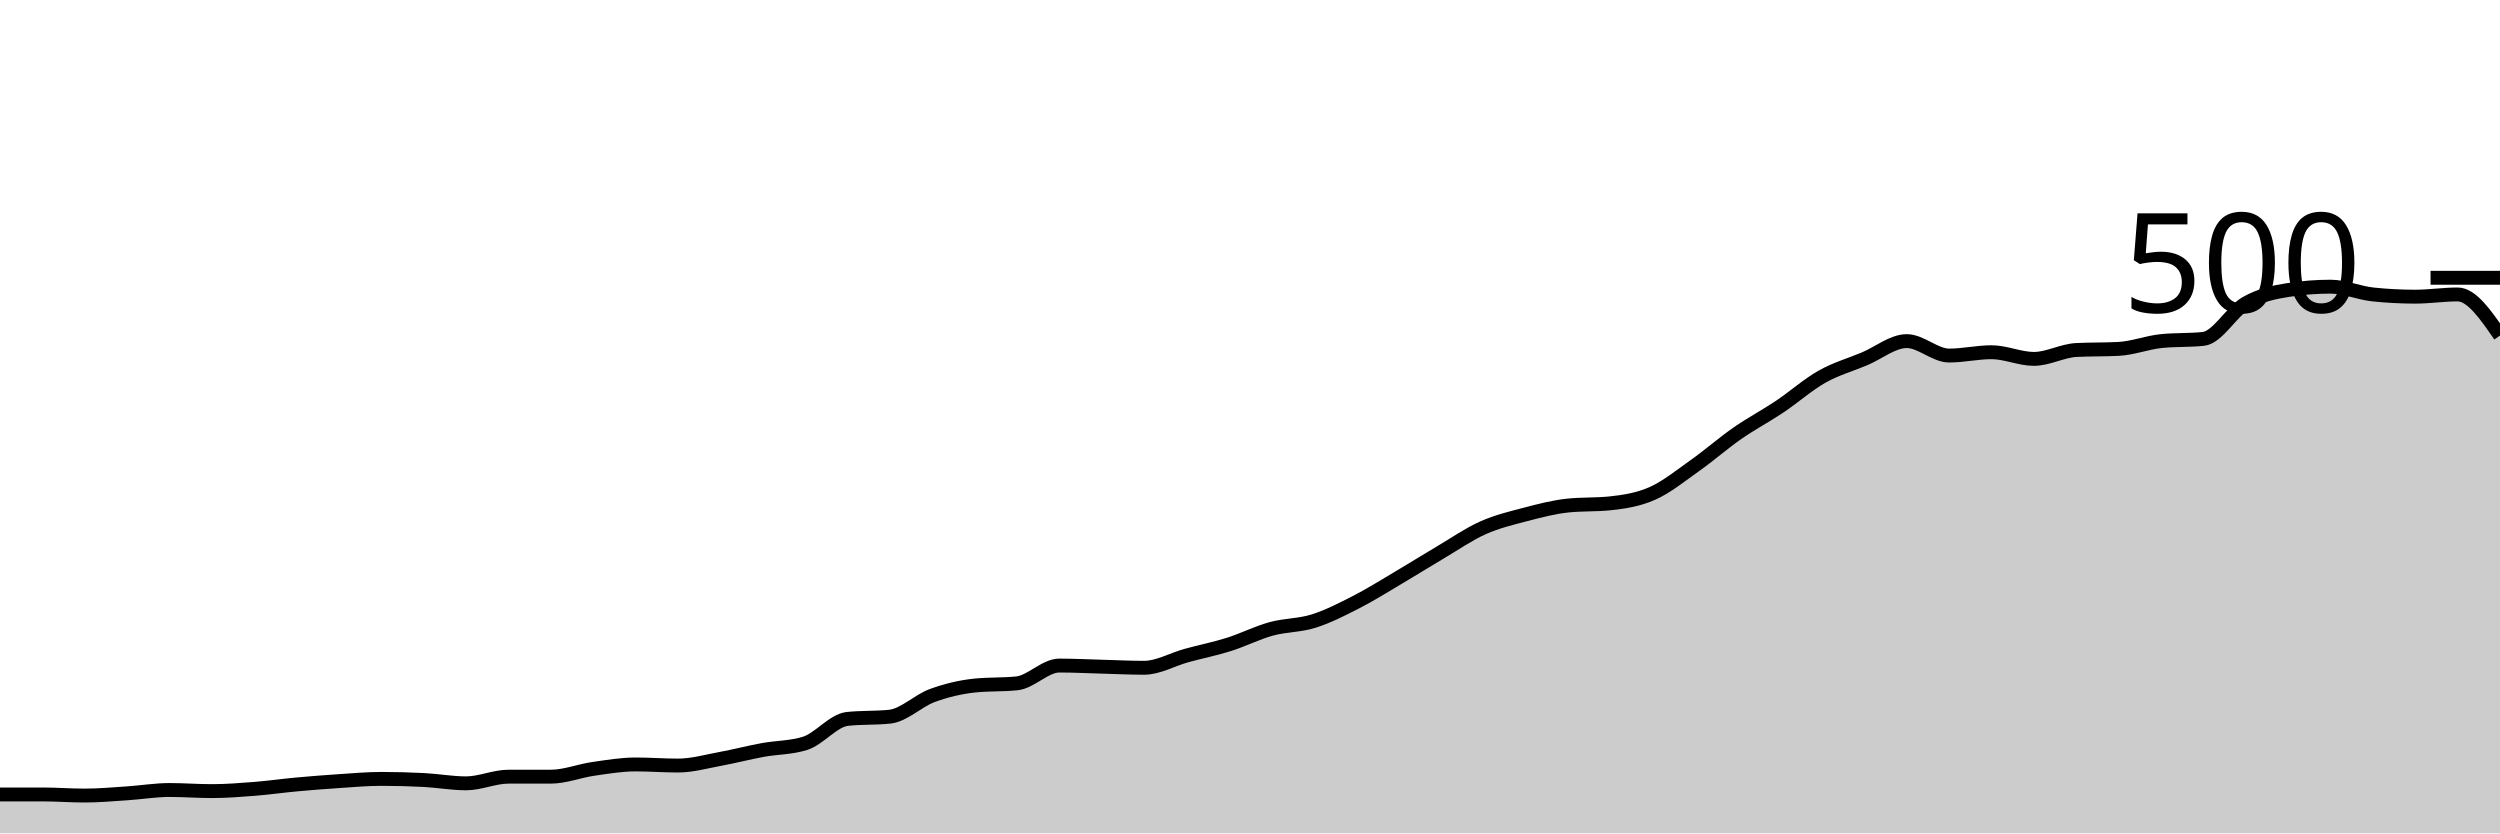
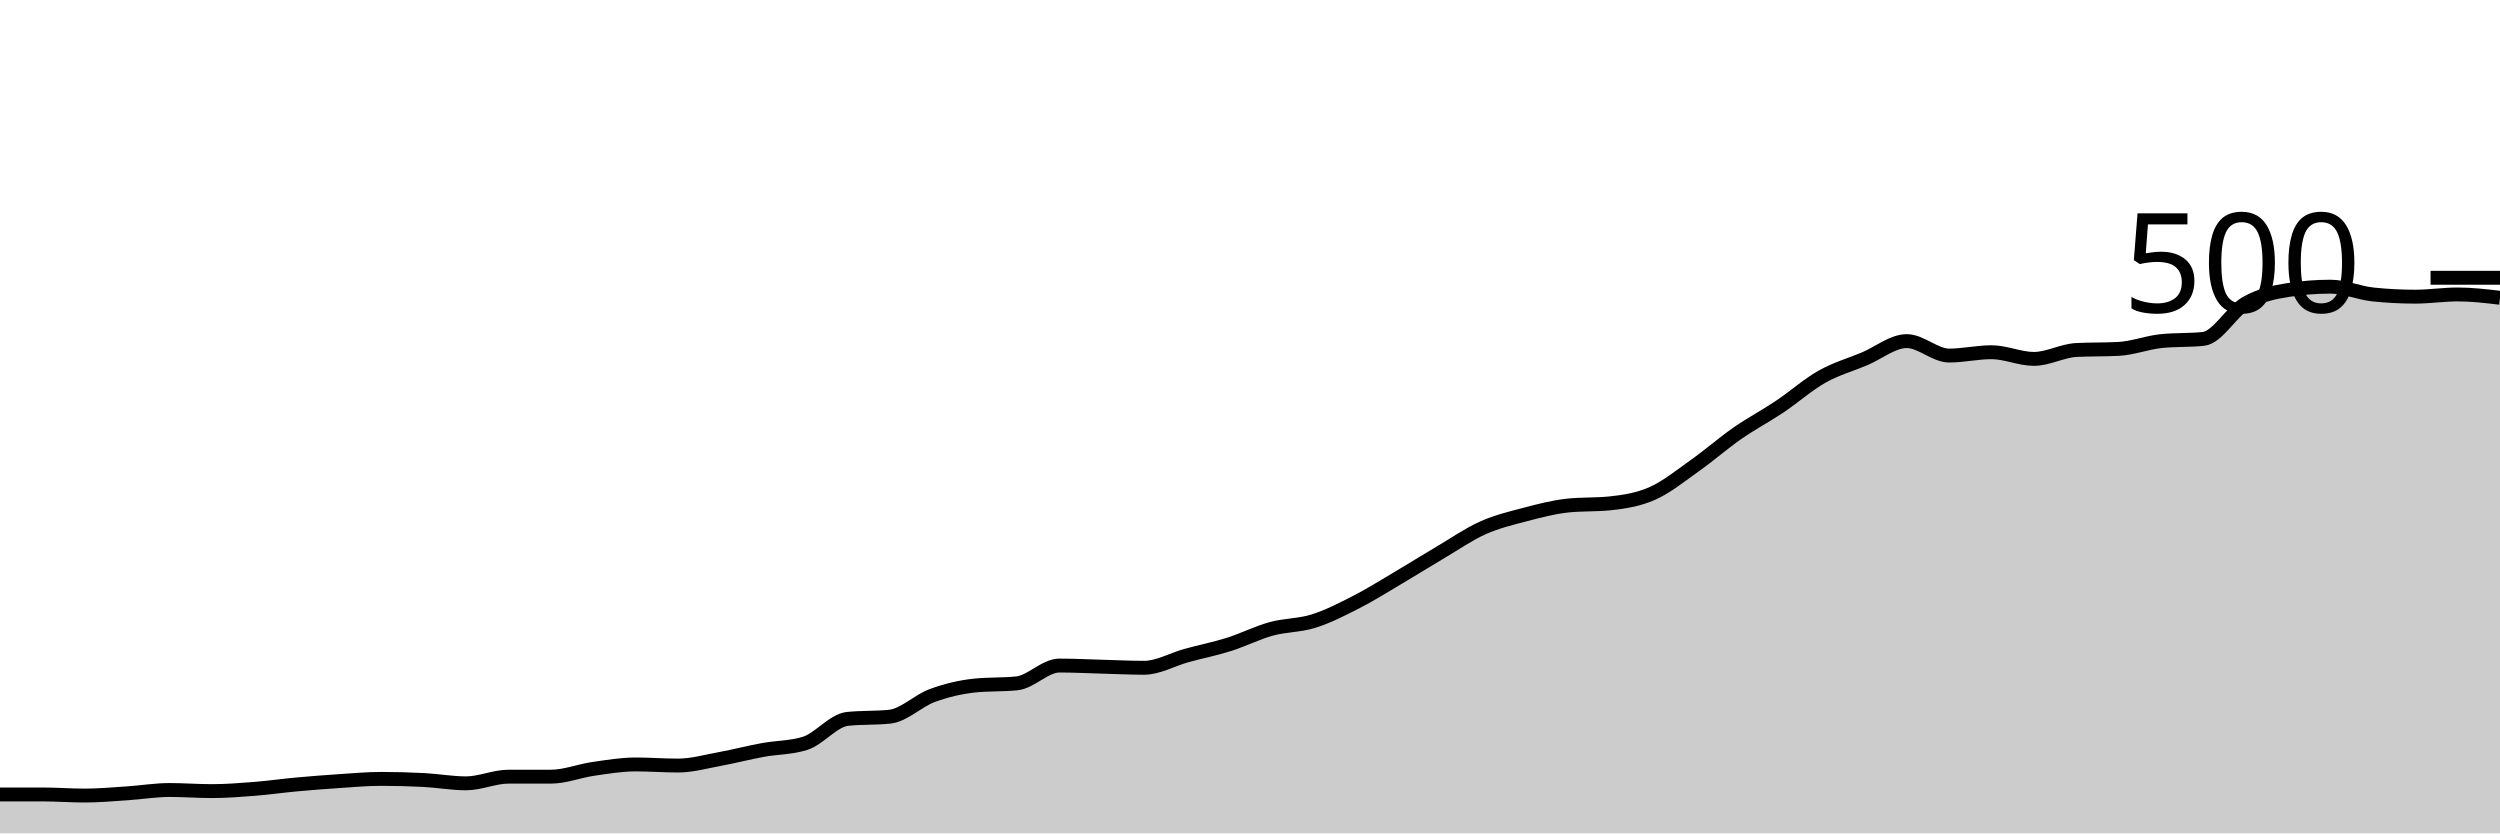
<svg xmlns="http://www.w3.org/2000/svg" viewBox="0 0 180 60">
  <g transform="translate(0,20)">
-     <path class="area" fill="rgba(0, 0, 0, 0.2)" d="M0,37.2C1.017,37.2,2.034,37.2,3.051,37.2C4.068,37.2,5.085,37.28,6.102,37.28C7.119,37.28,8.136,37.187,9.153,37.12C10.169,37.053,11.186,36.88,12.203,36.88C13.22,36.88,14.237,36.96,15.254,36.96C16.271,36.96,17.288,36.88,18.305,36.8C19.322,36.72,20.339,36.573,21.356,36.48C22.373,36.387,23.39,36.307,24.407,36.24C25.424,36.173,26.441,36.08,27.458,36.08C28.475,36.08,29.492,36.107,30.508,36.16C31.525,36.213,32.542,36.4,33.559,36.4C34.576,36.4,35.593,35.92,36.61,35.92C37.627,35.92,38.644,35.92,39.661,35.92C40.678,35.92,41.695,35.507,42.712,35.36C43.729,35.213,44.746,35.04,45.763,35.04C46.78,35.04,47.797,35.12,48.814,35.12C49.831,35.12,50.847,34.827,51.864,34.64C52.881,34.453,53.898,34.187,54.915,34C55.932,33.813,56.949,33.84,57.966,33.52C58.983,33.2,60,31.867,61.017,31.76C62.034,31.653,63.051,31.707,64.068,31.6C65.085,31.493,66.102,30.453,67.119,30.08C68.136,29.707,69.153,29.467,70.169,29.36C71.186,29.253,72.203,29.307,73.22,29.2C74.237,29.093,75.254,27.92,76.271,27.92C77.288,27.92,78.305,27.973,79.322,28C80.339,28.027,81.356,28.08,82.373,28.08C83.39,28.08,84.407,27.48,85.424,27.2C86.441,26.92,87.458,26.72,88.475,26.4C89.492,26.08,90.508,25.56,91.525,25.28C92.542,25,93.559,25.04,94.576,24.72C95.593,24.4,96.61,23.88,97.627,23.36C98.644,22.84,99.661,22.2,100.678,21.6C101.695,21,102.712,20.36,103.729,19.76C104.746,19.16,105.763,18.453,106.78,18C107.797,17.547,108.814,17.307,109.831,17.04C110.847,16.773,111.864,16.507,112.881,16.4C113.898,16.293,114.915,16.347,115.932,16.24C116.949,16.133,117.966,15.973,118.983,15.52C120,15.067,121.017,14.24,122.034,13.52C123.051,12.8,124.068,11.907,125.085,11.2C126.102,10.493,127.119,9.96,128.136,9.28C129.153,8.6,130.169,7.693,131.186,7.12C132.203,6.547,133.22,6.267,134.237,5.84C135.254,5.413,136.271,4.56,137.288,4.56C138.305,4.56,139.322,5.6,140.339,5.6C141.356,5.6,142.373,5.36,143.39,5.36C144.407,5.36,145.424,5.84,146.441,5.84C147.458,5.84,148.475,5.253,149.492,5.2C150.508,5.147,151.525,5.173,152.542,5.12C153.559,5.067,154.576,4.667,155.593,4.56C156.61,4.453,157.627,4.507,158.644,4.4C159.661,4.293,160.678,2.427,161.695,1.84C162.712,1.253,163.729,1.04,164.746,0.88C165.763,0.72,166.78,0.64,167.797,0.64C168.814,0.64,169.831,1.093,170.847,1.2C171.864,1.307,172.881,1.36,173.898,1.36C174.915,1.36,175.932,1.2,176.949,1.2C177.966,1.2,178.983,2.68,180,4.16L180,40C178.983,40,177.966,40,176.949,40C175.932,40,174.915,40,173.898,40C172.881,40,171.864,40,170.847,40C169.831,40,168.814,40,167.797,40C166.78,40,165.763,40,164.746,40C163.729,40,162.712,40,161.695,40C160.678,40,159.661,40,158.644,40C157.627,40,156.61,40,155.593,40C154.576,40,153.559,40,152.542,40C151.525,40,150.508,40,149.492,40C148.475,40,147.458,40,146.441,40C145.424,40,144.407,40,143.39,40C142.373,40,141.356,40,140.339,40C139.322,40,138.305,40,137.288,40C136.271,40,135.254,40,134.237,40C133.22,40,132.203,40,131.186,40C130.169,40,129.153,40,128.136,40C127.119,40,126.102,40,125.085,40C124.068,40,123.051,40,122.034,40C121.017,40,120,40,118.983,40C117.966,40,116.949,40,115.932,40C114.915,40,113.898,40,112.881,40C111.864,40,110.847,40,109.831,40C108.814,40,107.797,40,106.78,40C105.763,40,104.746,40,103.729,40C102.712,40,101.695,40,100.678,40C99.661,40,98.644,40,97.627,40C96.61,40,95.593,40,94.576,40C93.559,40,92.542,40,91.525,40C90.508,40,89.492,40,88.475,40C87.458,40,86.441,40,85.424,40C84.407,40,83.39,40,82.373,40C81.356,40,80.339,40,79.322,40C78.305,40,77.288,40,76.271,40C75.254,40,74.237,40,73.22,40C72.203,40,71.186,40,70.169,40C69.153,40,68.136,40,67.119,40C66.102,40,65.085,40,64.068,40C63.051,40,62.034,40,61.017,40C60,40,58.983,40,57.966,40C56.949,40,55.932,40,54.915,40C53.898,40,52.881,40,51.864,40C50.847,40,49.831,40,48.814,40C47.797,40,46.78,40,45.763,40C44.746,40,43.729,40,42.712,40C41.695,40,40.678,40,39.661,40C38.644,40,37.627,40,36.61,40C35.593,40,34.576,40,33.559,40C32.542,40,31.525,40,30.508,40C29.492,40,28.475,40,27.458,40C26.441,40,25.424,40,24.407,40C23.39,40,22.373,40,21.356,40C20.339,40,19.322,40,18.305,40C17.288,40,16.271,40,15.254,40C14.237,40,13.22,40,12.203,40C11.186,40,10.169,40,9.153,40C8.136,40,7.119,40,6.102,40C5.085,40,4.068,40,3.051,40C2.034,40,1.017,40,0,40Z" />
-     <path class="line" stroke="black" fill="none" d="M0,37.2C1.017,37.2,2.034,37.2,3.051,37.2C4.068,37.2,5.085,37.28,6.102,37.28C7.119,37.28,8.136,37.187,9.153,37.12C10.169,37.053,11.186,36.88,12.203,36.88C13.22,36.88,14.237,36.96,15.254,36.96C16.271,36.96,17.288,36.88,18.305,36.8C19.322,36.72,20.339,36.573,21.356,36.48C22.373,36.387,23.39,36.307,24.407,36.24C25.424,36.173,26.441,36.08,27.458,36.08C28.475,36.08,29.492,36.107,30.508,36.16C31.525,36.213,32.542,36.4,33.559,36.4C34.576,36.4,35.593,35.92,36.61,35.92C37.627,35.92,38.644,35.92,39.661,35.92C40.678,35.92,41.695,35.507,42.712,35.36C43.729,35.213,44.746,35.04,45.763,35.04C46.78,35.04,47.797,35.12,48.814,35.12C49.831,35.12,50.847,34.827,51.864,34.64C52.881,34.453,53.898,34.187,54.915,34C55.932,33.813,56.949,33.84,57.966,33.52C58.983,33.2,60,31.867,61.017,31.76C62.034,31.653,63.051,31.707,64.068,31.6C65.085,31.493,66.102,30.453,67.119,30.08C68.136,29.707,69.153,29.467,70.169,29.36C71.186,29.253,72.203,29.307,73.22,29.2C74.237,29.093,75.254,27.92,76.271,27.92C77.288,27.92,78.305,27.973,79.322,28C80.339,28.027,81.356,28.08,82.373,28.08C83.39,28.08,84.407,27.48,85.424,27.2C86.441,26.92,87.458,26.72,88.475,26.4C89.492,26.08,90.508,25.56,91.525,25.28C92.542,25,93.559,25.04,94.576,24.72C95.593,24.4,96.61,23.88,97.627,23.36C98.644,22.84,99.661,22.2,100.678,21.6C101.695,21,102.712,20.36,103.729,19.76C104.746,19.16,105.763,18.453,106.78,18C107.797,17.547,108.814,17.307,109.831,17.04C110.847,16.773,111.864,16.507,112.881,16.4C113.898,16.293,114.915,16.347,115.932,16.24C116.949,16.133,117.966,15.973,118.983,15.52C120,15.067,121.017,14.24,122.034,13.52C123.051,12.8,124.068,11.907,125.085,11.2C126.102,10.493,127.119,9.96,128.136,9.28C129.153,8.6,130.169,7.693,131.186,7.12C132.203,6.547,133.22,6.267,134.237,5.84C135.254,5.413,136.271,4.56,137.288,4.56C138.305,4.56,139.322,5.6,140.339,5.6C141.356,5.6,142.373,5.36,143.39,5.36C144.407,5.36,145.424,5.84,146.441,5.84C147.458,5.84,148.475,5.253,149.492,5.2C150.508,5.147,151.525,5.173,152.542,5.12C153.559,5.067,154.576,4.667,155.593,4.56C156.61,4.453,157.627,4.507,158.644,4.4C159.661,4.293,160.678,2.427,161.695,1.84C162.712,1.253,163.729,1.04,164.746,0.88C165.763,0.72,166.78,0.64,167.797,0.64C168.814,0.64,169.831,1.093,170.847,1.2C171.864,1.307,172.881,1.36,173.898,1.36C174.915,1.36,175.932,1.2,176.949,1.2C177.966,1.2,178.983,2.68,180,4.16" />
+     <path class="area" fill="rgba(0, 0, 0, 0.2)" d="M0,37.2C1.017,37.2,2.034,37.2,3.051,37.2C4.068,37.2,5.085,37.28,6.102,37.28C7.119,37.28,8.136,37.187,9.153,37.12C10.169,37.053,11.186,36.88,12.203,36.88C13.22,36.88,14.237,36.96,15.254,36.96C16.271,36.96,17.288,36.88,18.305,36.8C19.322,36.72,20.339,36.573,21.356,36.48C22.373,36.387,23.39,36.307,24.407,36.24C25.424,36.173,26.441,36.08,27.458,36.08C28.475,36.08,29.492,36.107,30.508,36.16C31.525,36.213,32.542,36.4,33.559,36.4C34.576,36.4,35.593,35.92,36.61,35.92C37.627,35.92,38.644,35.92,39.661,35.92C40.678,35.92,41.695,35.507,42.712,35.36C43.729,35.213,44.746,35.04,45.763,35.04C46.78,35.04,47.797,35.12,48.814,35.12C49.831,35.12,50.847,34.827,51.864,34.64C52.881,34.453,53.898,34.187,54.915,34C55.932,33.813,56.949,33.84,57.966,33.52C58.983,33.2,60,31.867,61.017,31.76C62.034,31.653,63.051,31.707,64.068,31.6C65.085,31.493,66.102,30.453,67.119,30.08C68.136,29.707,69.153,29.467,70.169,29.36C71.186,29.253,72.203,29.307,73.22,29.2C74.237,29.093,75.254,27.92,76.271,27.92C77.288,27.92,78.305,27.973,79.322,28C80.339,28.027,81.356,28.08,82.373,28.08C83.39,28.08,84.407,27.48,85.424,27.2C86.441,26.92,87.458,26.72,88.475,26.4C89.492,26.08,90.508,25.56,91.525,25.28C92.542,25,93.559,25.04,94.576,24.72C95.593,24.4,96.61,23.88,97.627,23.36C98.644,22.84,99.661,22.2,100.678,21.6C101.695,21,102.712,20.36,103.729,19.76C104.746,19.16,105.763,18.453,106.78,18C107.797,17.547,108.814,17.307,109.831,17.04C110.847,16.773,111.864,16.507,112.881,16.4C113.898,16.293,114.915,16.347,115.932,16.24C116.949,16.133,117.966,15.973,118.983,15.52C120,15.067,121.017,14.24,122.034,13.52C123.051,12.8,124.068,11.907,125.085,11.2C126.102,10.493,127.119,9.96,128.136,9.28C129.153,8.6,130.169,7.693,131.186,7.12C132.203,6.547,133.22,6.267,134.237,5.84C135.254,5.413,136.271,4.56,137.288,4.56C138.305,4.56,139.322,5.6,140.339,5.6C141.356,5.6,142.373,5.36,143.39,5.36C144.407,5.36,145.424,5.84,146.441,5.84C147.458,5.84,148.475,5.253,149.492,5.2C150.508,5.147,151.525,5.173,152.542,5.12C153.559,5.067,154.576,4.667,155.593,4.56C156.61,4.453,157.627,4.507,158.644,4.4C159.661,4.293,160.678,2.427,161.695,1.84C162.712,1.253,163.729,1.04,164.746,0.88C165.763,0.72,166.78,0.64,167.797,0.64C168.814,0.64,169.831,1.093,170.847,1.2C171.864,1.307,172.881,1.36,173.898,1.36C174.915,1.36,175.932,1.2,176.949,1.2C177.966,1.2,178.983,1.32,180,1.44L180,40C178.983,40,177.966,40,176.949,40C175.932,40,174.915,40,173.898,40C172.881,40,171.864,40,170.847,40C169.831,40,168.814,40,167.797,40C166.78,40,165.763,40,164.746,40C163.729,40,162.712,40,161.695,40C160.678,40,159.661,40,158.644,40C157.627,40,156.61,40,155.593,40C154.576,40,153.559,40,152.542,40C151.525,40,150.508,40,149.492,40C148.475,40,147.458,40,146.441,40C145.424,40,144.407,40,143.39,40C142.373,40,141.356,40,140.339,40C139.322,40,138.305,40,137.288,40C136.271,40,135.254,40,134.237,40C133.22,40,132.203,40,131.186,40C130.169,40,129.153,40,128.136,40C127.119,40,126.102,40,125.085,40C124.068,40,123.051,40,122.034,40C121.017,40,120,40,118.983,40C117.966,40,116.949,40,115.932,40C114.915,40,113.898,40,112.881,40C111.864,40,110.847,40,109.831,40C108.814,40,107.797,40,106.78,40C105.763,40,104.746,40,103.729,40C102.712,40,101.695,40,100.678,40C99.661,40,98.644,40,97.627,40C96.61,40,95.593,40,94.576,40C93.559,40,92.542,40,91.525,40C90.508,40,89.492,40,88.475,40C87.458,40,86.441,40,85.424,40C84.407,40,83.39,40,82.373,40C81.356,40,80.339,40,79.322,40C78.305,40,77.288,40,76.271,40C75.254,40,74.237,40,73.22,40C72.203,40,71.186,40,70.169,40C69.153,40,68.136,40,67.119,40C66.102,40,65.085,40,64.068,40C63.051,40,62.034,40,61.017,40C60,40,58.983,40,57.966,40C56.949,40,55.932,40,54.915,40C53.898,40,52.881,40,51.864,40C50.847,40,49.831,40,48.814,40C47.797,40,46.78,40,45.763,40C44.746,40,43.729,40,42.712,40C41.695,40,40.678,40,39.661,40C38.644,40,37.627,40,36.61,40C35.593,40,34.576,40,33.559,40C32.542,40,31.525,40,30.508,40C29.492,40,28.475,40,27.458,40C26.441,40,25.424,40,24.407,40C23.39,40,22.373,40,21.356,40C20.339,40,19.322,40,18.305,40C17.288,40,16.271,40,15.254,40C14.237,40,13.22,40,12.203,40C11.186,40,10.169,40,9.153,40C8.136,40,7.119,40,6.102,40C5.085,40,4.068,40,3.051,40C2.034,40,1.017,40,0,40Z" />
+     <path class="line" stroke="black" fill="none" d="M0,37.2C1.017,37.2,2.034,37.2,3.051,37.2C4.068,37.2,5.085,37.28,6.102,37.28C7.119,37.28,8.136,37.187,9.153,37.12C10.169,37.053,11.186,36.88,12.203,36.88C13.22,36.88,14.237,36.96,15.254,36.96C16.271,36.96,17.288,36.88,18.305,36.8C19.322,36.72,20.339,36.573,21.356,36.48C22.373,36.387,23.39,36.307,24.407,36.24C25.424,36.173,26.441,36.08,27.458,36.08C28.475,36.08,29.492,36.107,30.508,36.16C31.525,36.213,32.542,36.4,33.559,36.4C34.576,36.4,35.593,35.92,36.61,35.92C37.627,35.92,38.644,35.92,39.661,35.92C40.678,35.92,41.695,35.507,42.712,35.36C43.729,35.213,44.746,35.04,45.763,35.04C46.78,35.04,47.797,35.12,48.814,35.12C49.831,35.12,50.847,34.827,51.864,34.64C52.881,34.453,53.898,34.187,54.915,34C55.932,33.813,56.949,33.84,57.966,33.52C58.983,33.2,60,31.867,61.017,31.76C62.034,31.653,63.051,31.707,64.068,31.6C65.085,31.493,66.102,30.453,67.119,30.08C68.136,29.707,69.153,29.467,70.169,29.36C71.186,29.253,72.203,29.307,73.22,29.2C74.237,29.093,75.254,27.92,76.271,27.92C77.288,27.92,78.305,27.973,79.322,28C80.339,28.027,81.356,28.08,82.373,28.08C83.39,28.08,84.407,27.48,85.424,27.2C86.441,26.92,87.458,26.72,88.475,26.4C89.492,26.08,90.508,25.56,91.525,25.28C92.542,25,93.559,25.04,94.576,24.72C95.593,24.4,96.61,23.88,97.627,23.36C98.644,22.84,99.661,22.2,100.678,21.6C101.695,21,102.712,20.36,103.729,19.76C104.746,19.16,105.763,18.453,106.78,18C107.797,17.547,108.814,17.307,109.831,17.04C110.847,16.773,111.864,16.507,112.881,16.4C113.898,16.293,114.915,16.347,115.932,16.24C116.949,16.133,117.966,15.973,118.983,15.52C120,15.067,121.017,14.24,122.034,13.52C123.051,12.8,124.068,11.907,125.085,11.2C126.102,10.493,127.119,9.96,128.136,9.28C129.153,8.6,130.169,7.693,131.186,7.12C132.203,6.547,133.22,6.267,134.237,5.84C135.254,5.413,136.271,4.56,137.288,4.56C138.305,4.56,139.322,5.6,140.339,5.6C141.356,5.6,142.373,5.36,143.39,5.36C144.407,5.36,145.424,5.84,146.441,5.84C147.458,5.84,148.475,5.253,149.492,5.2C150.508,5.147,151.525,5.173,152.542,5.12C153.559,5.067,154.576,4.667,155.593,4.56C156.61,4.453,157.627,4.507,158.644,4.4C159.661,4.293,160.678,2.427,161.695,1.84C162.712,1.253,163.729,1.04,164.746,0.88C165.763,0.72,166.78,0.64,167.797,0.64C168.814,0.64,169.831,1.093,170.847,1.2C171.864,1.307,172.881,1.36,173.898,1.36C174.915,1.36,175.932,1.2,176.949,1.2C177.966,1.2,178.983,1.32,180,1.44" />
    <path class="axis-ceiling" stroke-width="1" stroke="black" fill="none" d="M175,0L180,0" />
    <text class="axis-ceiling-label" font-family="sans-serif" text-anchor="end" font-size="10px" x="170" y="2.5">500</text>
  </g>
</svg>
